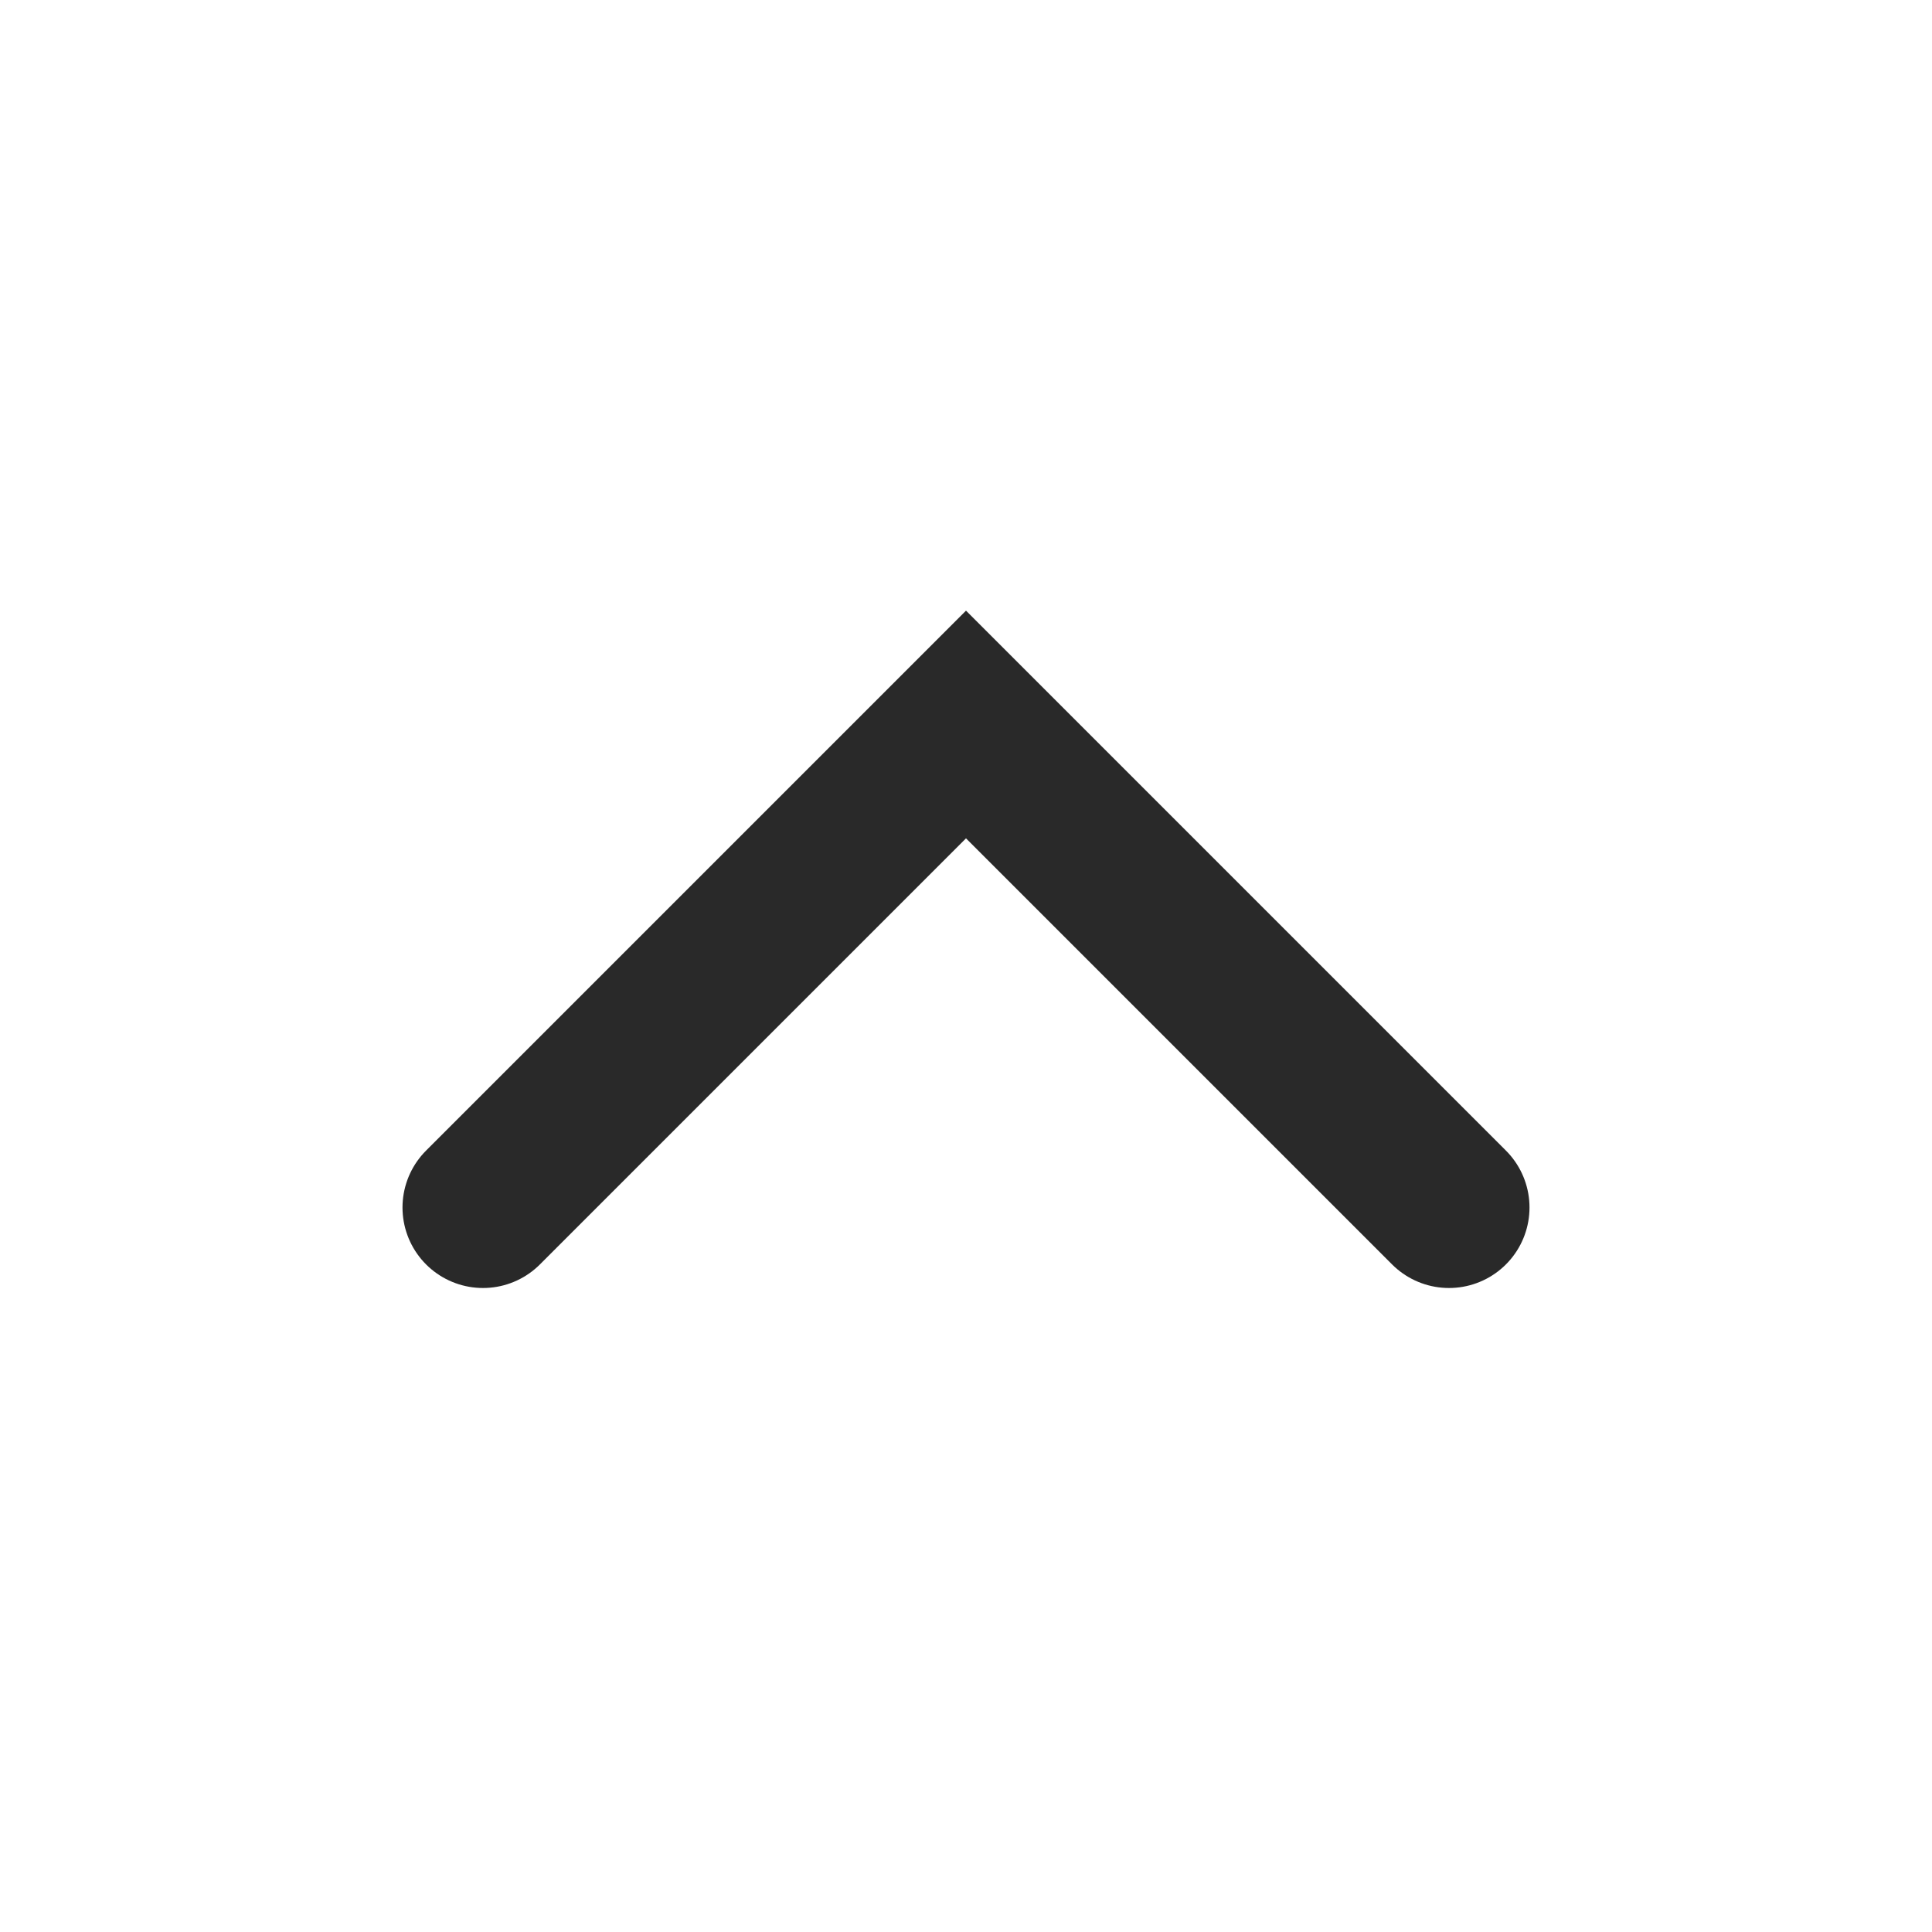
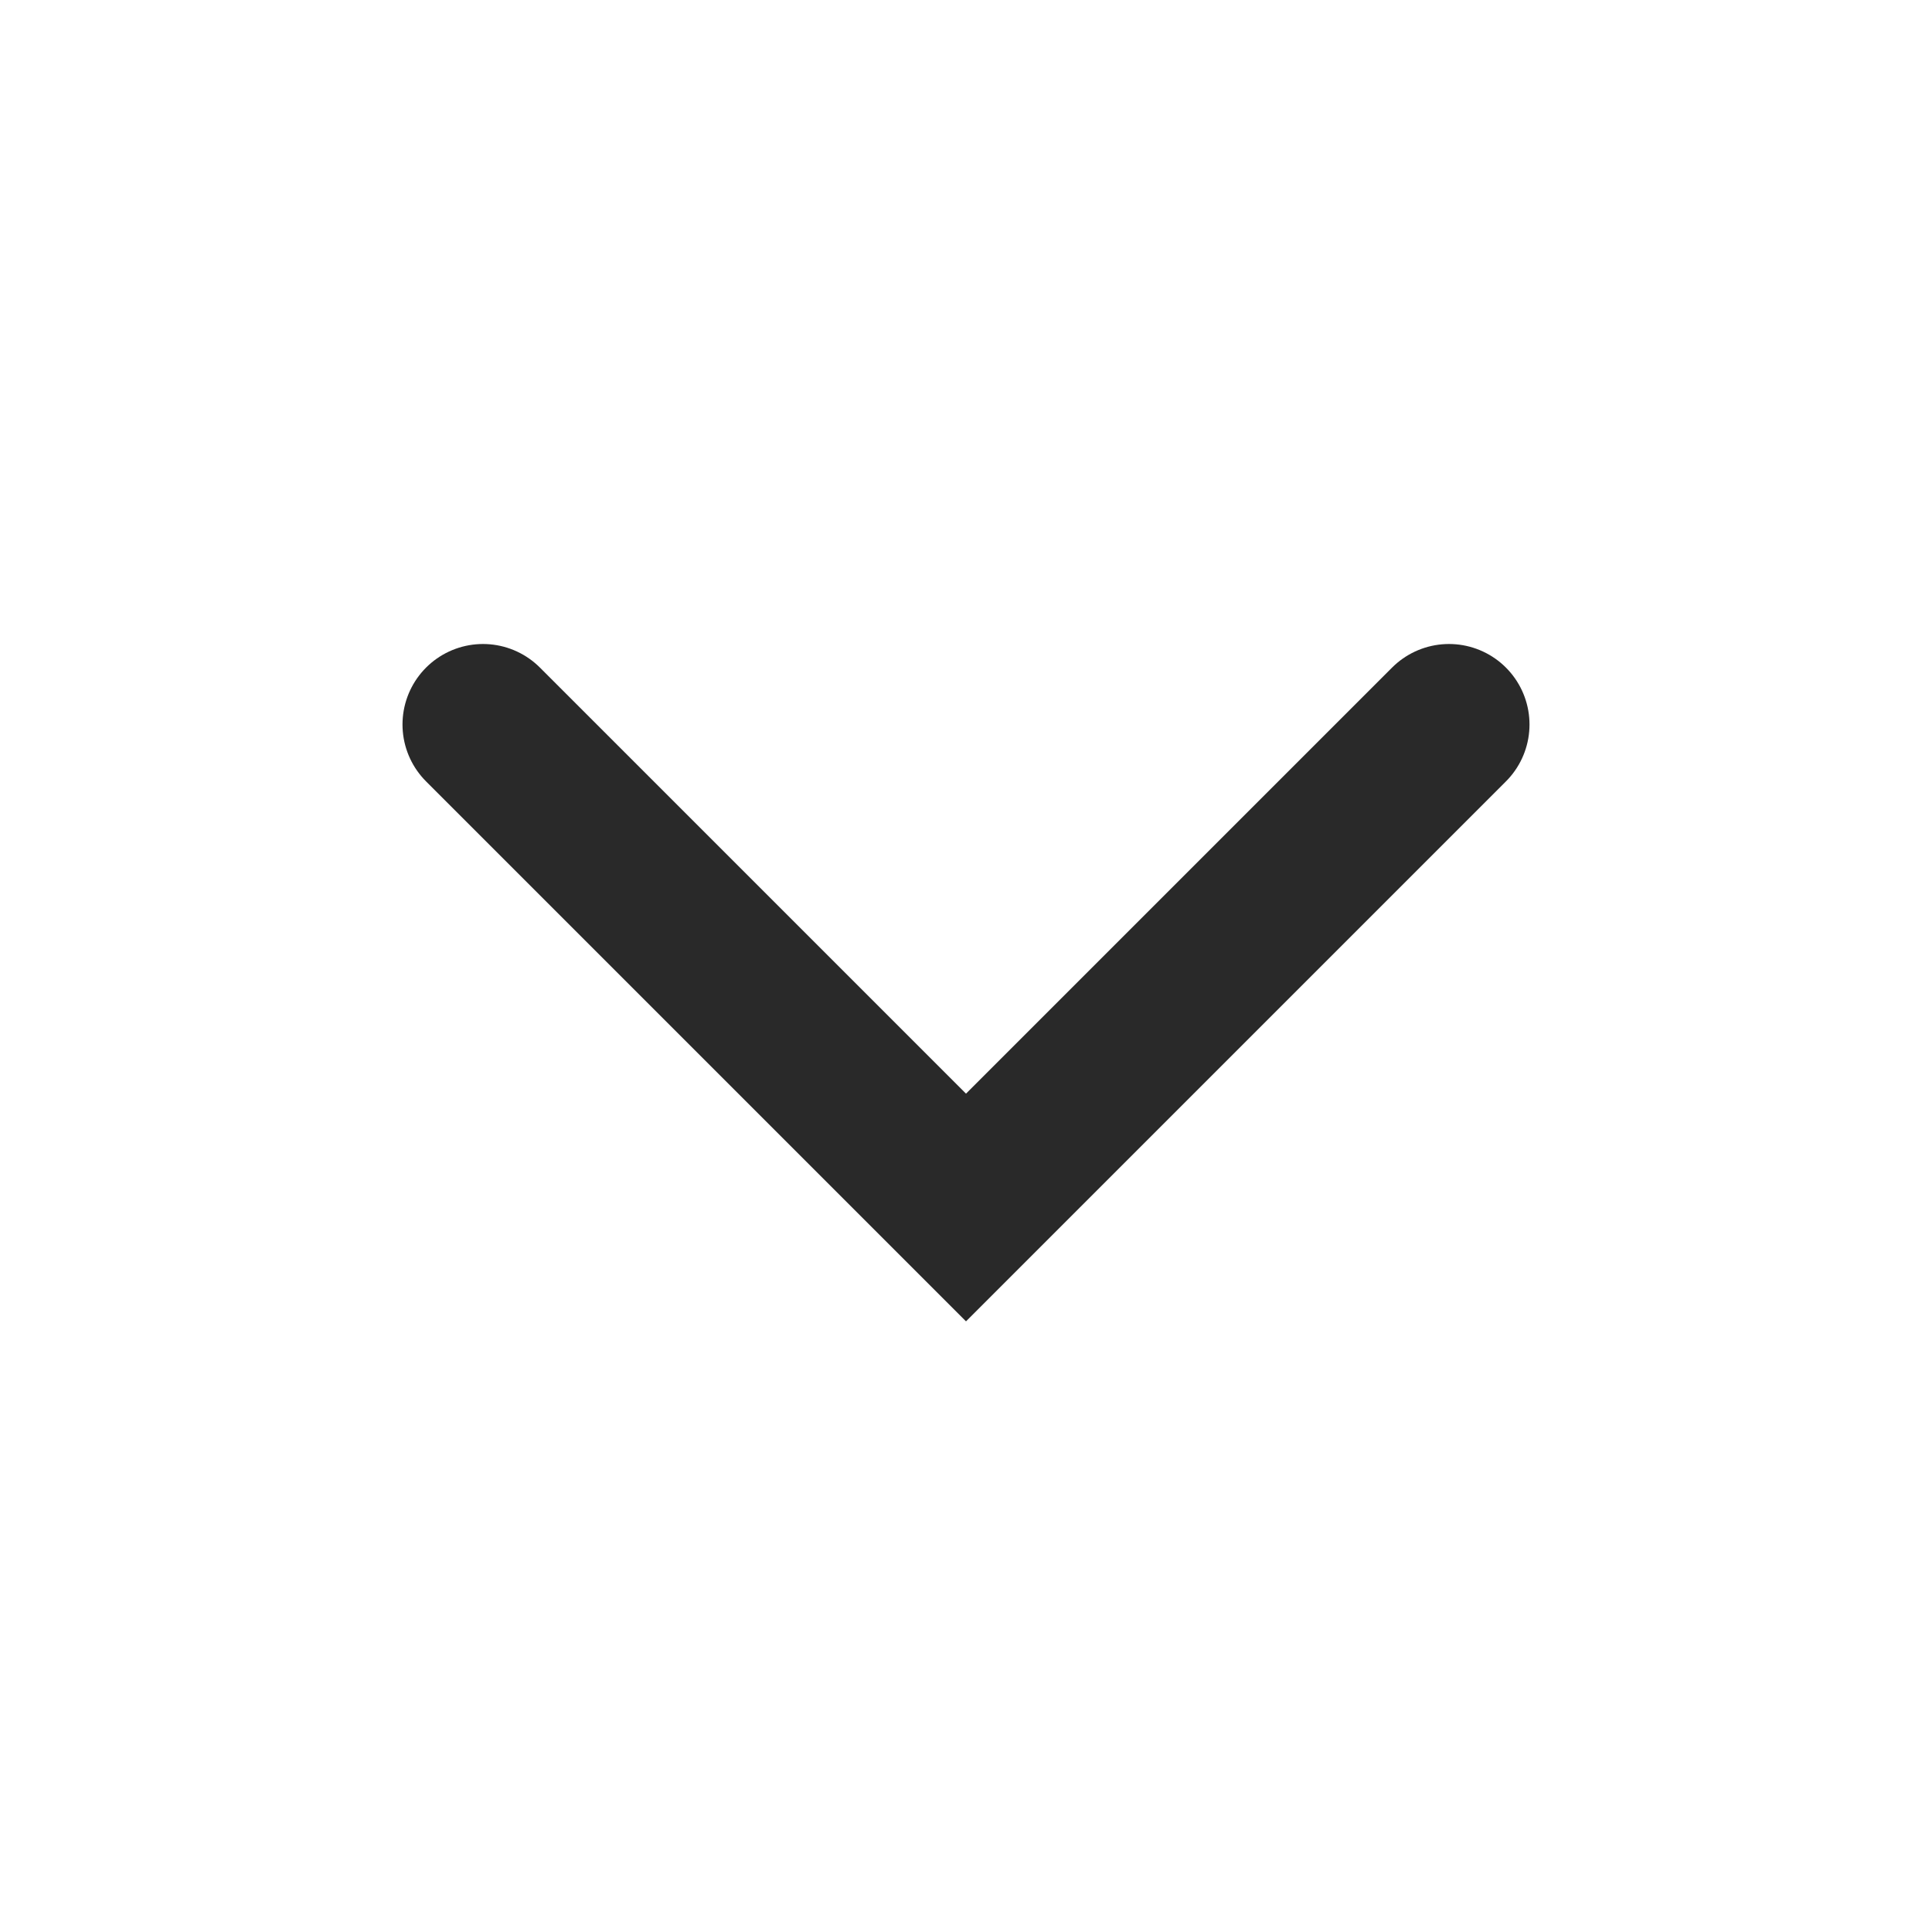
<svg xmlns="http://www.w3.org/2000/svg" width="24" height="24" viewBox="0 0 24 24" fill="none">
-   <path d="M18 15L12 9L6 15" stroke="#292929" stroke-width="2" stroke-linecap="round" />
+   <path d="M18 9L12 15L6 9" stroke="#292929" stroke-width="2" stroke-linecap="round" />
</svg>
